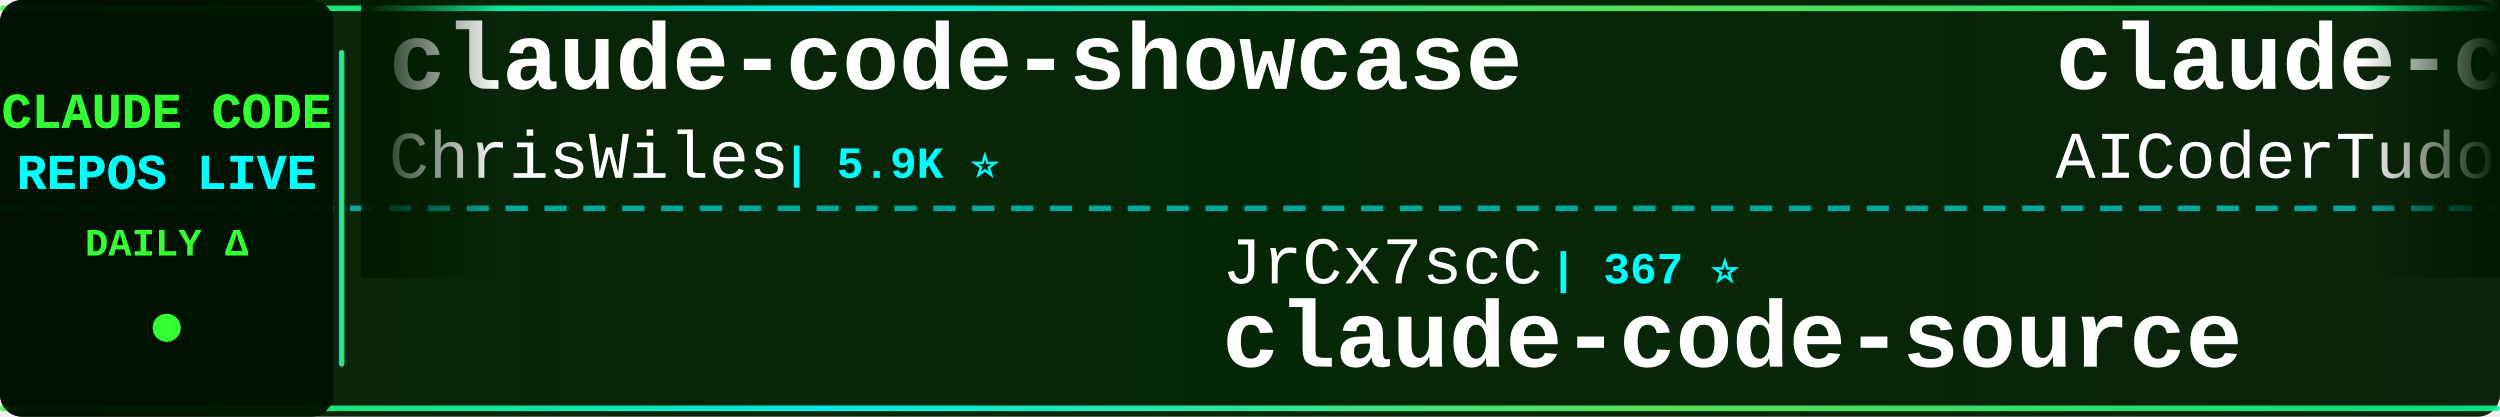
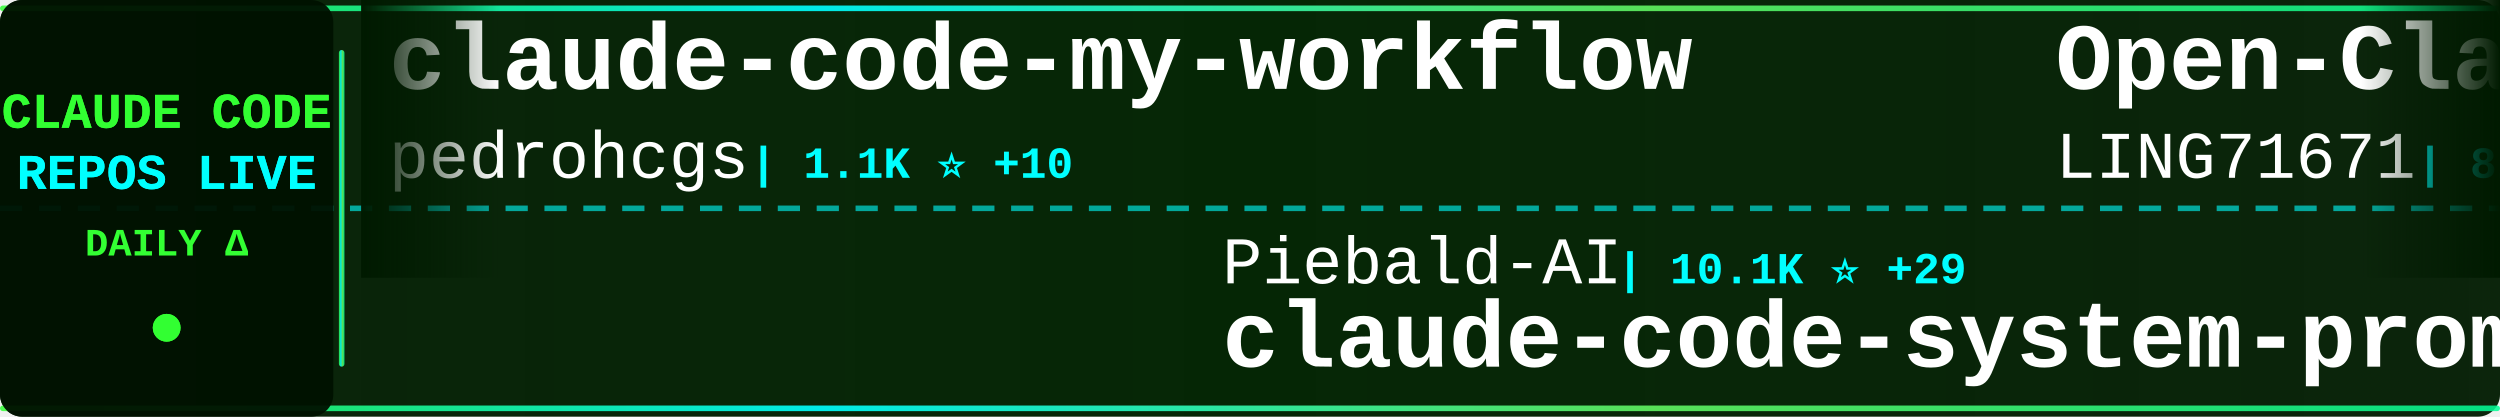
<svg xmlns="http://www.w3.org/2000/svg" width="900" height="150">
  <defs>
    <linearGradient id="tickerBg" x1="0%" y1="0%" x2="100%" y2="0%">
      <stop offset="0%" style="stop-color:#001a00;stop-opacity:0.95" />
      <stop offset="50%" style="stop-color:#002200;stop-opacity:0.98" />
      <stop offset="100%" style="stop-color:#001a00;stop-opacity:0.95" />
    </linearGradient>
    <linearGradient id="borderGrad" x1="0%" y1="0%" x2="100%" y2="0%">
      <stop offset="0%" style="stop-color:#33ff33;stop-opacity:0.85">
        <animate attributeName="stop-opacity" values="0.85;1;0.85" dur="2s" repeatCount="indefinite" />
      </stop>
      <stop offset="33%" style="stop-color:#00ffff;stop-opacity:0.9">
        <animate attributeName="stop-opacity" values="0.9;1;0.9" dur="2.2s" repeatCount="indefinite" />
      </stop>
      <stop offset="66%" style="stop-color:#66ff66;stop-opacity:0.85">
        <animate attributeName="stop-opacity" values="0.85;1;0.85" dur="1.8s" repeatCount="indefinite" />
      </stop>
      <stop offset="100%" style="stop-color:#00ff99;stop-opacity:0.85">
        <animate attributeName="stop-opacity" values="0.85;1;0.85" dur="2s" repeatCount="indefinite" />
      </stop>
    </linearGradient>
    <filter id="textGlow">
      <feGaussianBlur stdDeviation="0.1" result="coloredBlur" />
      <feMerge>
        <feMergeNode in="coloredBlur" />
        <feMergeNode in="SourceGraphic" />
      </feMerge>
    </filter>
    <filter id="metricGlow">
      <feGaussianBlur stdDeviation="0.2" result="coloredBlur" />
      <feMerge>
        <feMergeNode in="coloredBlur" />
        <feMergeNode in="SourceGraphic" />
      </feMerge>
    </filter>
    <linearGradient id="leftFade" x1="0%" y1="0%" x2="100%" y2="0%">
      <stop offset="0%" style="stop-color:#001a00;stop-opacity:1" />
      <stop offset="100%" style="stop-color:#001a00;stop-opacity:0" />
    </linearGradient>
    <linearGradient id="rightFade" x1="0%" y1="0%" x2="100%" y2="0%">
      <stop offset="0%" style="stop-color:#001a00;stop-opacity:0" />
      <stop offset="100%" style="stop-color:#001a00;stop-opacity:1" />
    </linearGradient>
  </defs>
  <rect width="900" height="150" fill="url(#tickerBg)" rx="8" />
  <rect x="0" y="2" width="900" height="2" fill="url(#borderGrad)" rx="1" />
  <rect x="0" y="146" width="900" height="2" fill="url(#borderGrad)" rx="1" />
  <line x1="0" y1="75" x2="900" y2="75" stroke="#00ffff" stroke-width="2" stroke-dasharray="8 6" opacity="0.6" />
  <rect x="0" y="0" width="120" height="150" fill="#001100" opacity="0.95" rx="8" />
  <text x="60" y="46" font-family="'Courier New', monospace" font-size="18" font-weight="bold" fill="#33ff33" text-anchor="middle" filter="url(#textGlow)">
    CLAUDE CODE
  </text>
  <text x="60" y="68" font-family="'Courier New', monospace" font-size="18" font-weight="bold" fill="#00ffff" text-anchor="middle" filter="url(#textGlow)">
    REPOS LIVE
  </text>
  <text x="60" y="92" font-family="'Courier New', monospace" font-size="14" font-weight="bold" fill="#33ff33" text-anchor="middle">
    DAILY Δ
  </text>
  <circle cx="60" cy="118" r="5" fill="#33ff33" filter="url(#metricGlow)">
    <animate attributeName="r" values="4;6;4" dur="1.5s" repeatCount="indefinite" />
    <animate attributeName="opacity" values="0.6;1;0.6" dur="1.5s" repeatCount="indefinite" />
  </circle>
  <rect x="122" y="18" width="2" height="114" fill="url(#borderGrad)" rx="1" />
  <clipPath id="tickerClip">
    <rect x="130" y="0" width="770" height="150" />
  </clipPath>
  <g clip-path="url(#tickerClip)">
    <g id="tickerItems">
      <animateTransform attributeName="transform" attributeType="XML" type="translate" from="0 0" to="-3000 0" dur="54s" repeatCount="indefinite" />
      <g transform="translate(0, 0)">
-         <text x="140" y="32" font-family="'Courier New', monospace" font-size="34" font-weight="bold" fill="#ffffff">claude-code-showcase</text>
-         <text x="140" y="64" font-family="'Courier New', monospace" font-size="24" font-weight="normal" fill="#ffffff" opacity="1.0">ChrisWiles</text>
-         <text x="282" y="64" font-family="'Courier New', monospace" font-size="16" font-weight="bold" fill="#00ffff"> | 5.9K ⭐</text>
+         <text x="140" y="32" font-family="'Courier New', monospace" font-size="34" font-weight="bold" fill="#ffffff">claude-code-my-workflow</text>
+         <text x="140" y="64" font-family="'Courier New', monospace" font-size="24" font-weight="normal" fill="#ffffff" opacity="1.0">pedrohcgs</text>
+         <text x="270" y="64" font-family="'Courier New', monospace" font-size="16" font-weight="bold" fill="#00ffff"> | 1.1K ⭐ +10</text>
      </g>
      <g transform="translate(300, 0)">
-         <text x="140" y="102" font-family="'Courier New', monospace" font-size="24" font-weight="normal" fill="#ffffff" opacity="1.0">JrCx7scC</text>
-         <text x="258" y="102" font-family="'Courier New', monospace" font-size="16" font-weight="bold" fill="#00ffff"> | 367 ⭐</text>
-         <text x="140" y="132" font-family="'Courier New', monospace" font-size="34" font-weight="bold" fill="#ffffff">claude-code-source</text>
+         <text x="140" y="102" font-family="'Courier New', monospace" font-size="24" font-weight="normal" fill="#ffffff" opacity="1.0">Piebald-AI</text>
+         <text x="282" y="102" font-family="'Courier New', monospace" font-size="16" font-weight="bold" fill="#00ffff"> | 10.1K ⭐ +29</text>
+         <text x="140" y="132" font-family="'Courier New', monospace" font-size="34" font-weight="bold" fill="#ffffff">claude-code-system-promp...</text>
      </g>
      <g transform="translate(600, 0)">
-         <text x="140" y="32" font-family="'Courier New', monospace" font-size="34" font-weight="bold" fill="#ffffff">claude-code-tudou</text>
-         <text x="140" y="64" font-family="'Courier New', monospace" font-size="24" font-weight="normal" fill="#ffffff" opacity="1.0">AICoderTudou</text>
-         <text x="306" y="64" font-family="'Courier New', monospace" font-size="16" font-weight="bold" fill="#00ffff"> | 498 ⭐</text>
+         <text x="140" y="32" font-family="'Courier New', monospace" font-size="34" font-weight="bold" fill="#ffffff">Open-ClaudeCode</text>
+         <text x="140" y="64" font-family="'Courier New', monospace" font-size="24" font-weight="normal" fill="#ffffff" opacity="1.0">LING71671</text>
+         <text x="270" y="64" font-family="'Courier New', monospace" font-size="16" font-weight="bold" fill="#00ffff"> | 823 ⭐ +4</text>
      </g>
      <g transform="translate(900, 0)">
-         <text x="140" y="102" font-family="'Courier New', monospace" font-size="24" font-weight="normal" fill="#ffffff" opacity="1.0">Yeachan-Heo</text>
-         <text x="294" y="102" font-family="'Courier New', monospace" font-size="16" font-weight="bold" fill="#00ffff"> | 33.4K ⭐ +131</text>
-         <text x="140" y="132" font-family="'Courier New', monospace" font-size="34" font-weight="bold" fill="#ffffff">oh-my-claudecode</text>
+         <text x="140" y="102" font-family="'Courier New', monospace" font-size="24" font-weight="normal" fill="#ffffff" opacity="1.0">Donchitos</text>
+         <text x="270" y="102" font-family="'Courier New', monospace" font-size="16" font-weight="bold" fill="#00ffff"> | 18.2K ⭐ +256</text>
+         <text x="140" y="132" font-family="'Courier New', monospace" font-size="34" font-weight="bold" fill="#ffffff">Claude-Code-Game-Studios</text>
      </g>
      <g transform="translate(1200, 0)">
-         <text x="140" y="32" font-family="'Courier New', monospace" font-size="34" font-weight="bold" fill="#ffffff">claude-code-workflows</text>
-         <text x="140" y="64" font-family="'Courier New', monospace" font-size="24" font-weight="normal" fill="#ffffff" opacity="1.0">OneRedOak</text>
-         <text x="270" y="64" font-family="'Courier New', monospace" font-size="16" font-weight="bold" fill="#00ffff"> | 3.8K ⭐ +1</text>
+         <text x="140" y="32" font-family="'Courier New', monospace" font-size="34" font-weight="bold" fill="#ffffff">agents</text>
+         <text x="140" y="64" font-family="'Courier New', monospace" font-size="24" font-weight="normal" fill="#ffffff" opacity="1.0">wshobson</text>
+         <text x="258" y="64" font-family="'Courier New', monospace" font-size="16" font-weight="bold" fill="#00ffff"> | 35.2K ⭐ +83</text>
      </g>
      <g transform="translate(1500, 0)">
-         <text x="140" y="102" font-family="'Courier New', monospace" font-size="24" font-weight="normal" fill="#ffffff" opacity="1.0">diet103</text>
-         <text x="246" y="102" font-family="'Courier New', monospace" font-size="16" font-weight="bold" fill="#00ffff"> | 9.6K ⭐ +4</text>
-         <text x="140" y="132" font-family="'Courier New', monospace" font-size="34" font-weight="bold" fill="#ffffff">claude-code-infrastructu...</text>
+         <text x="140" y="102" font-family="'Courier New', monospace" font-size="24" font-weight="normal" fill="#ffffff" opacity="1.0">ChinaSiro</text>
+         <text x="270" y="102" font-family="'Courier New', monospace" font-size="16" font-weight="bold" fill="#00ffff"> | 9.2K ⭐ +11</text>
+         <text x="140" y="132" font-family="'Courier New', monospace" font-size="34" font-weight="bold" fill="#ffffff">claude-code-sourcemap</text>
      </g>
      <g transform="translate(1800, 0)">
-         <text x="140" y="32" font-family="'Courier New', monospace" font-size="34" font-weight="bold" fill="#ffffff">skills</text>
-         <text x="140" y="64" font-family="'Courier New', monospace" font-size="24" font-weight="normal" fill="#ffffff" opacity="1.0">anthropics</text>
-         <text x="282" y="64" font-family="'Courier New', monospace" font-size="16" font-weight="bold" fill="#00ffff"> | 132.2K ⭐ +699</text>
+         <text x="140" y="32" font-family="'Courier New', monospace" font-size="34" font-weight="bold" fill="#ffffff">ClaudeCodeAgents</text>
+         <text x="140" y="64" font-family="'Courier New', monospace" font-size="24" font-weight="normal" fill="#ffffff" opacity="1.0">darcyegb</text>
+         <text x="258" y="64" font-family="'Courier New', monospace" font-size="16" font-weight="bold" fill="#00ffff"> | 691 ⭐ +3</text>
      </g>
      <g transform="translate(2100, 0)">
-         <text x="140" y="102" font-family="'Courier New', monospace" font-size="24" font-weight="normal" fill="#ffffff" opacity="1.0">luyao618</text>
-         <text x="258" y="102" font-family="'Courier New', monospace" font-size="16" font-weight="bold" fill="#00ffff"> | 1.3K ⭐ +10</text>
-         <text x="140" y="132" font-family="'Courier New', monospace" font-size="34" font-weight="bold" fill="#ffffff">Claude-Code-Source-Study</text>
+         <text x="140" y="102" font-family="'Courier New', monospace" font-size="24" font-weight="normal" fill="#ffffff" opacity="1.0">forrestchang</text>
+         <text x="306" y="102" font-family="'Courier New', monospace" font-size="16" font-weight="bold" fill="#00ffff"> | 125.1K ⭐ +1.7K</text>
+         <text x="140" y="132" font-family="'Courier New', monospace" font-size="34" font-weight="bold" fill="#ffffff">andrej-karpathy-skills</text>
      </g>
      <g transform="translate(2400, 0)">
-         <text x="140" y="32" font-family="'Courier New', monospace" font-size="34" font-weight="bold" fill="#ffffff">claude-code-hub</text>
-         <text x="140" y="64" font-family="'Courier New', monospace" font-size="24" font-weight="normal" fill="#ffffff" opacity="1.0">ding113</text>
-         <text x="246" y="64" font-family="'Courier New', monospace" font-size="16" font-weight="bold" fill="#00ffff"> | 2.8K ⭐ +13</text>
+         <text x="140" y="32" font-family="'Courier New', monospace" font-size="34" font-weight="bold" fill="#ffffff">Claude-code</text>
+         <text x="140" y="64" font-family="'Courier New', monospace" font-size="24" font-weight="normal" fill="#ffffff" opacity="1.0">fazxes</text>
+         <text x="234" y="64" font-family="'Courier New', monospace" font-size="16" font-weight="bold" fill="#00ffff"> | 215 ⭐</text>
      </g>
      <g transform="translate(2700, 0)">
-         <text x="140" y="102" font-family="'Courier New', monospace" font-size="24" font-weight="normal" fill="#ffffff" opacity="1.0">ykdojo</text>
-         <text x="234" y="102" font-family="'Courier New', monospace" font-size="16" font-weight="bold" fill="#00ffff"> | 8.2K ⭐ +16</text>
-         <text x="140" y="132" font-family="'Courier New', monospace" font-size="34" font-weight="bold" fill="#ffffff">claude-code-tips</text>
+         <text x="140" y="102" font-family="'Courier New', monospace" font-size="24" font-weight="normal" fill="#ffffff" opacity="1.0">centminmod</text>
+         <text x="282" y="102" font-family="'Courier New', monospace" font-size="16" font-weight="bold" fill="#00ffff"> | 2.3K ⭐ +4</text>
+         <text x="140" y="132" font-family="'Courier New', monospace" font-size="34" font-weight="bold" fill="#ffffff">my-claude-code-setup</text>
      </g>
      <g transform="translate(3000, 0)">
-         <text x="140" y="32" font-family="'Courier New', monospace" font-size="34" font-weight="bold" fill="#ffffff">claude-code-showcase</text>
-         <text x="140" y="64" font-family="'Courier New', monospace" font-size="24" font-weight="normal" fill="#ffffff" opacity="1.0">ChrisWiles</text>
-         <text x="282" y="64" font-family="'Courier New', monospace" font-size="16" font-weight="bold" fill="#00ffff"> | 5.9K ⭐</text>
+         <text x="140" y="32" font-family="'Courier New', monospace" font-size="34" font-weight="bold" fill="#ffffff">claude-code-my-workflow</text>
+         <text x="140" y="64" font-family="'Courier New', monospace" font-size="24" font-weight="normal" fill="#ffffff" opacity="1.0">pedrohcgs</text>
+         <text x="270" y="64" font-family="'Courier New', monospace" font-size="16" font-weight="bold" fill="#00ffff"> | 1.1K ⭐ +10</text>
      </g>
      <g transform="translate(3300, 0)">
-         <text x="140" y="102" font-family="'Courier New', monospace" font-size="24" font-weight="normal" fill="#ffffff" opacity="1.0">JrCx7scC</text>
-         <text x="258" y="102" font-family="'Courier New', monospace" font-size="16" font-weight="bold" fill="#00ffff"> | 367 ⭐</text>
-         <text x="140" y="132" font-family="'Courier New', monospace" font-size="34" font-weight="bold" fill="#ffffff">claude-code-source</text>
+         <text x="140" y="102" font-family="'Courier New', monospace" font-size="24" font-weight="normal" fill="#ffffff" opacity="1.0">Piebald-AI</text>
+         <text x="282" y="102" font-family="'Courier New', monospace" font-size="16" font-weight="bold" fill="#00ffff"> | 10.1K ⭐ +29</text>
+         <text x="140" y="132" font-family="'Courier New', monospace" font-size="34" font-weight="bold" fill="#ffffff">claude-code-system-promp...</text>
      </g>
      <g transform="translate(3600, 0)">
-         <text x="140" y="32" font-family="'Courier New', monospace" font-size="34" font-weight="bold" fill="#ffffff">claude-code-tudou</text>
-         <text x="140" y="64" font-family="'Courier New', monospace" font-size="24" font-weight="normal" fill="#ffffff" opacity="1.0">AICoderTudou</text>
-         <text x="306" y="64" font-family="'Courier New', monospace" font-size="16" font-weight="bold" fill="#00ffff"> | 498 ⭐</text>
+         <text x="140" y="32" font-family="'Courier New', monospace" font-size="34" font-weight="bold" fill="#ffffff">Open-ClaudeCode</text>
+         <text x="140" y="64" font-family="'Courier New', monospace" font-size="24" font-weight="normal" fill="#ffffff" opacity="1.0">LING71671</text>
+         <text x="270" y="64" font-family="'Courier New', monospace" font-size="16" font-weight="bold" fill="#00ffff"> | 823 ⭐ +4</text>
      </g>
      <g transform="translate(3900, 0)">
-         <text x="140" y="102" font-family="'Courier New', monospace" font-size="24" font-weight="normal" fill="#ffffff" opacity="1.0">Yeachan-Heo</text>
-         <text x="294" y="102" font-family="'Courier New', monospace" font-size="16" font-weight="bold" fill="#00ffff"> | 33.4K ⭐ +131</text>
-         <text x="140" y="132" font-family="'Courier New', monospace" font-size="34" font-weight="bold" fill="#ffffff">oh-my-claudecode</text>
+         <text x="140" y="102" font-family="'Courier New', monospace" font-size="24" font-weight="normal" fill="#ffffff" opacity="1.0">Donchitos</text>
+         <text x="270" y="102" font-family="'Courier New', monospace" font-size="16" font-weight="bold" fill="#00ffff"> | 18.2K ⭐ +256</text>
+         <text x="140" y="132" font-family="'Courier New', monospace" font-size="34" font-weight="bold" fill="#ffffff">Claude-Code-Game-Studios</text>
      </g>
    </g>
  </g>
  <rect x="130" y="0" width="50" height="100" fill="url(#leftFade)" />
  <rect x="850" y="0" width="50" height="100" fill="url(#rightFade)" />
</svg>
